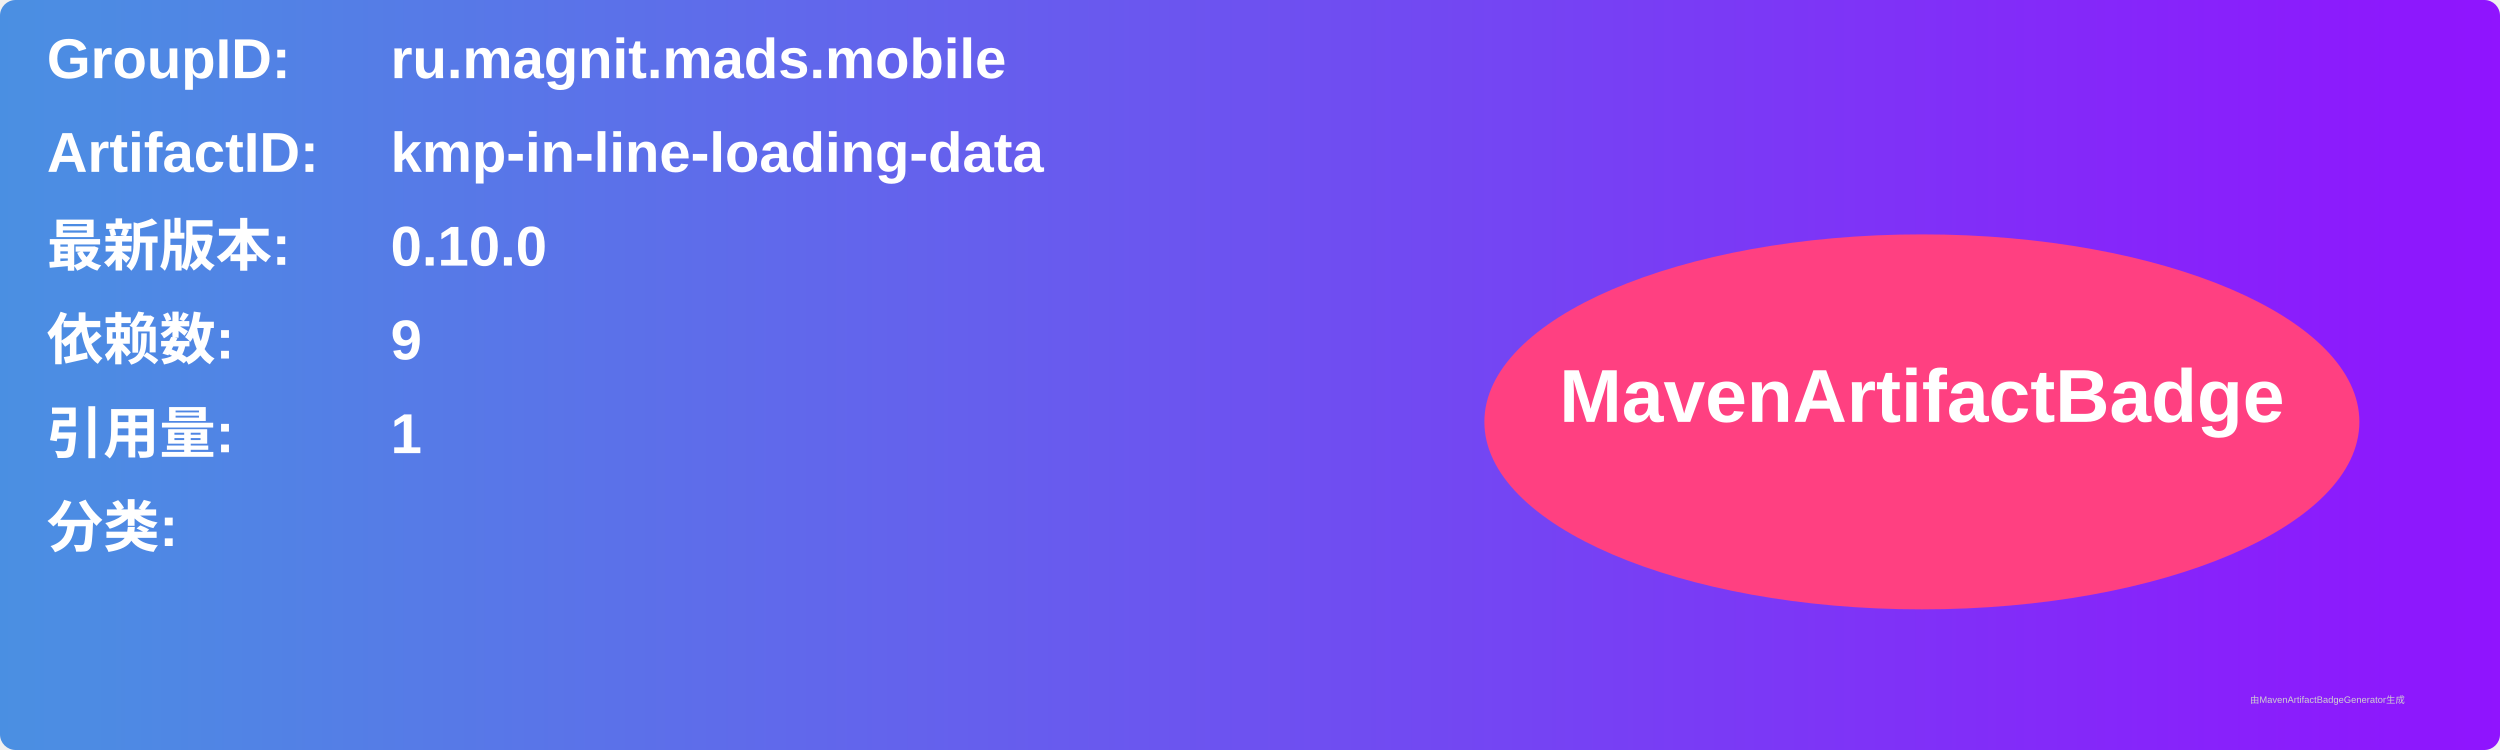
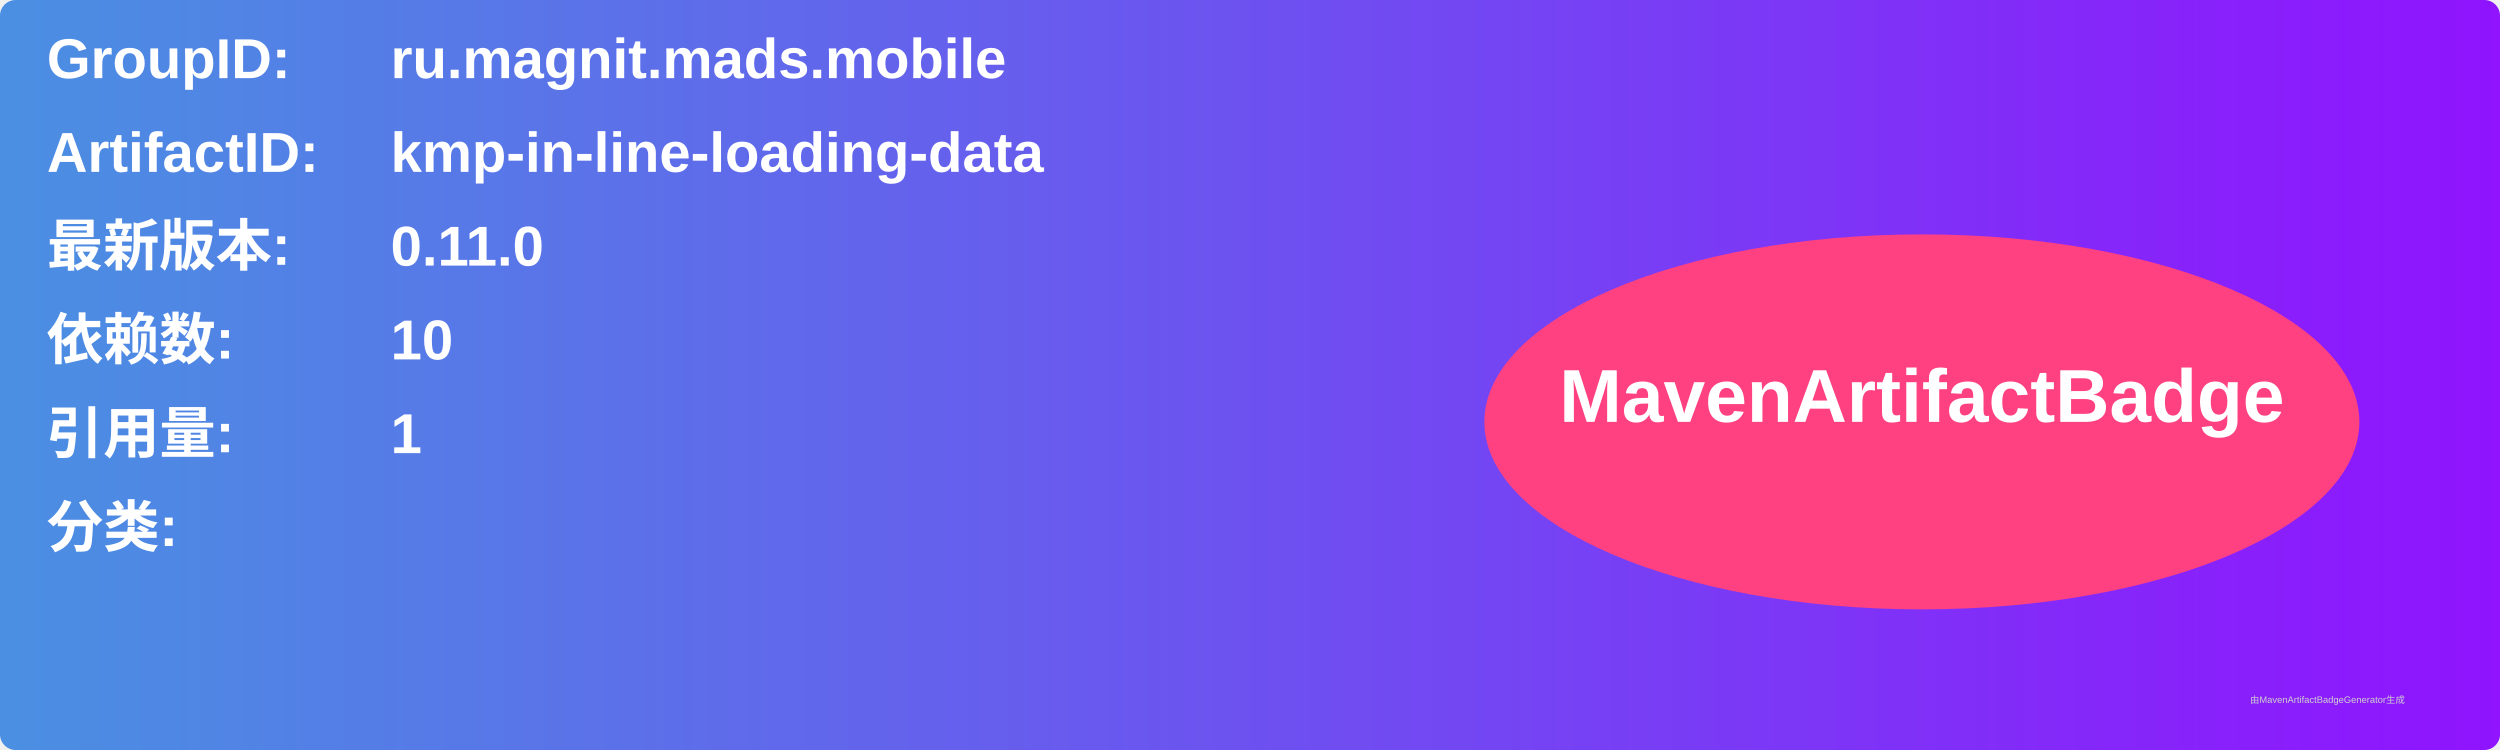
<svg xmlns="http://www.w3.org/2000/svg" width="800" height="240" viewBox="0 0 800 240">
  <linearGradient id="grad" x1="0%" y1="0%" x2="100%" y2="0%">
    <stop offset="0%" stop-color="#4a90e2" />
    <stop offset="100%" stop-color="#9013fe" />
  </linearGradient>
  <rect width="100%" height="100%" rx="5" ry="5" fill="url(#grad)" />
  <g transform="translate(15, 15)">
    <text x="0" y="10" font-family="Arial" font-size="18" fill="white" font-weight="bold" width="260">GroupID:</text>
    <text x="110" y="10" font-family="Arial" font-size="18" fill="white" font-weight="bold" width="460">ru.magnit.mads.mobile</text>
    <text x="0" y="40" font-family="Arial" font-size="18" fill="white" font-weight="bold" width="260">ArtifactID:</text>
    <text x="110" y="40" font-family="Arial" font-size="18" fill="white" font-weight="bold" width="460">kmp-in-line-loading-data</text>
    <text x="0" y="70" font-family="Arial" font-size="18" fill="white" font-weight="bold">最新版本:</text>
    <text x="110" y="70" font-family="Arial" font-size="18" fill="white" font-weight="bold">
-       <tspan font-weight="bold">0.10.0</tspan>
+       <tspan font-weight="bold">0.11.0</tspan>
    </text>
    <text x="0" y="100" font-family="Arial" font-size="18" fill="white" font-weight="bold">依赖数: </text>
    <text x="110" y="100" font-family="Arial" font-size="18" fill="white">
-       <tspan font-weight="bold">9</tspan>
+       <tspan font-weight="bold">10</tspan>
    </text>
    <text x="0" y="130" font-family="Arial" font-size="18" fill="white" font-weight="bold">引用量: </text>
    <text x="110" y="130" font-family="Arial" font-size="18" fill="white">
      <tspan font-weight="bold">1</tspan>
    </text>
    <text x="0" y="160" font-family="Arial" font-size="18" fill="white" font-weight="bold">分类:</text>
    <text x="10" y="190" font-family="Arial" font-size="10" fill="white">
      <tspan font-weight="bold" />
    </text>
    <ellipse cx="600" cy="120" rx="140" ry="60" fill="#ff4081" />
    <text x="600" y="120" text-anchor="middle" font-family="Arial" font-size="24" fill="white" font-weight="bold">MavenArtifactBadge</text>
  </g>
  <text x="720" y="225" font-family="Arial" font-size="3" fill="#d0d0d0">由MavenArtifactBadgeGenerator生成</text>
</svg>
